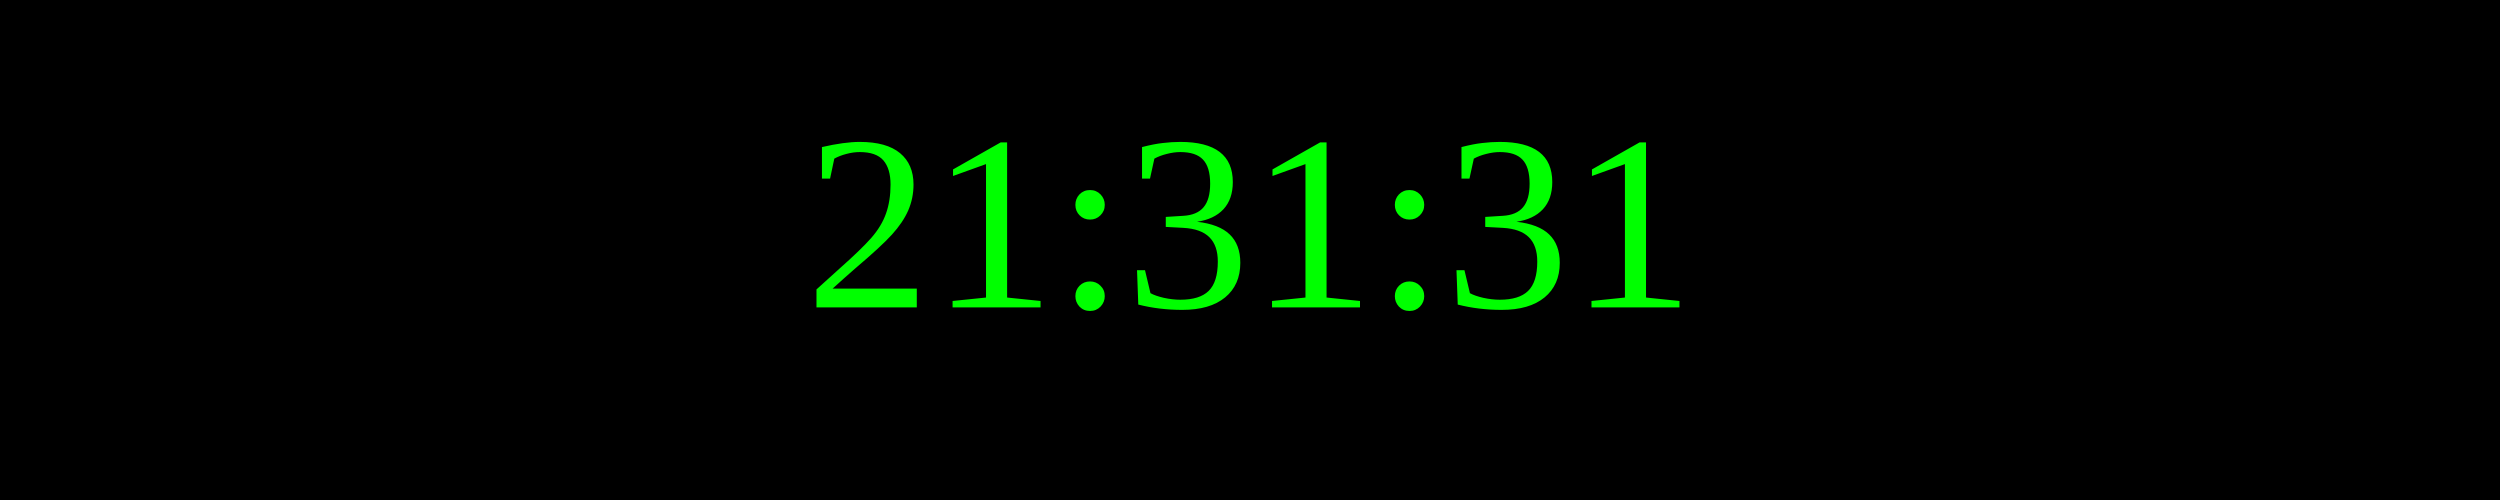
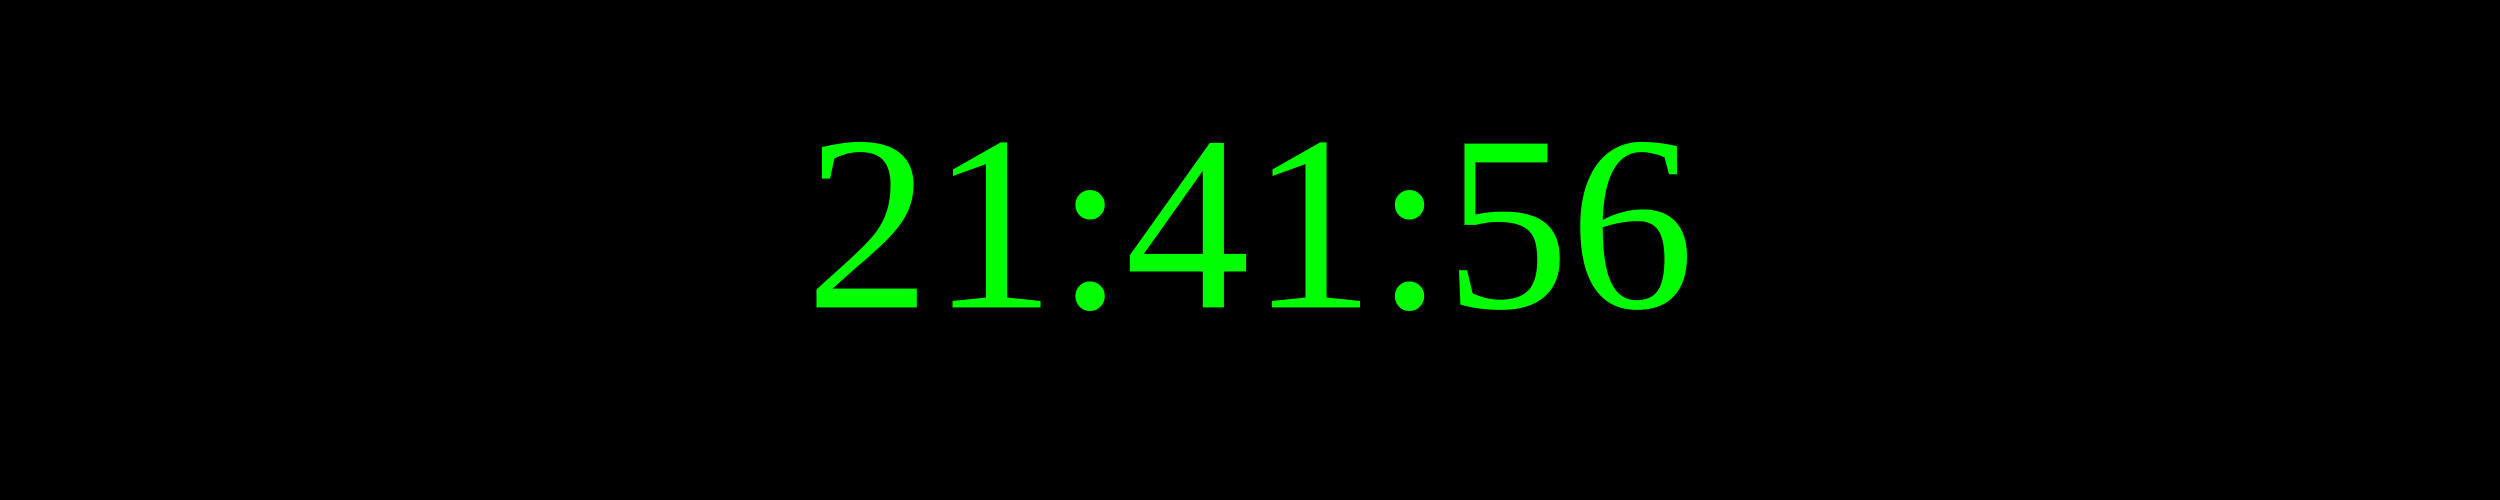
<svg xmlns="http://www.w3.org/2000/svg" width="250" height="50">
  <rect width="100%" height="100%" fill="black" />
  <text x="50%" y="50%" font-size="25" fill="lime" text-anchor="middle" dominant-baseline="middle">
- 21:31:31
+ 21:41:56
</text>
</svg>
